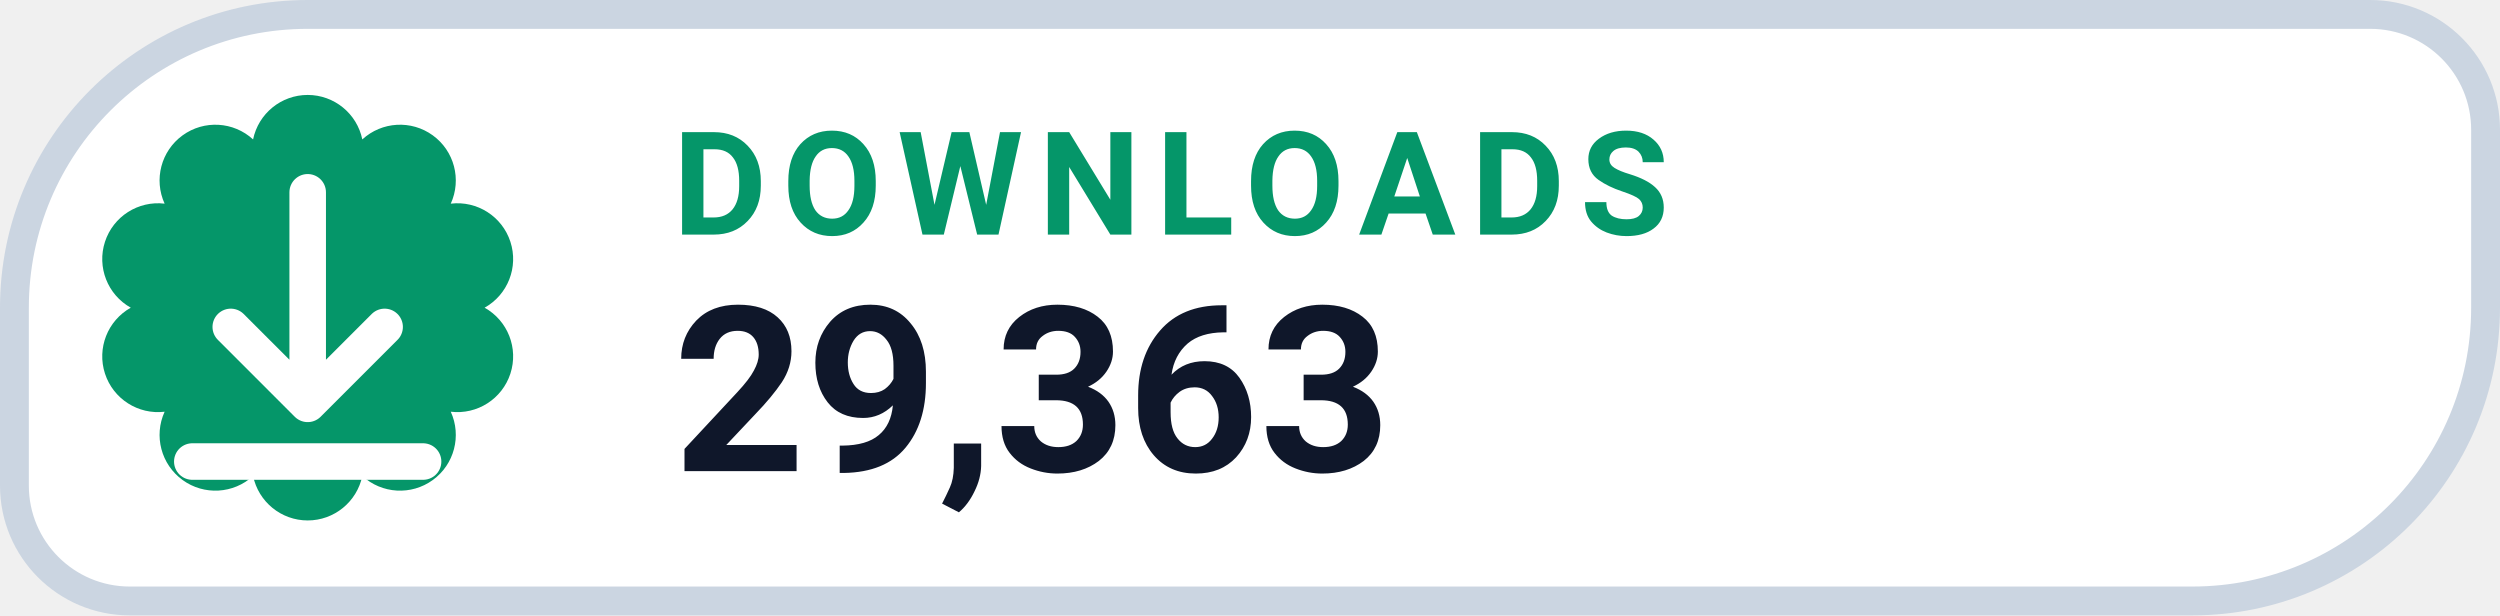
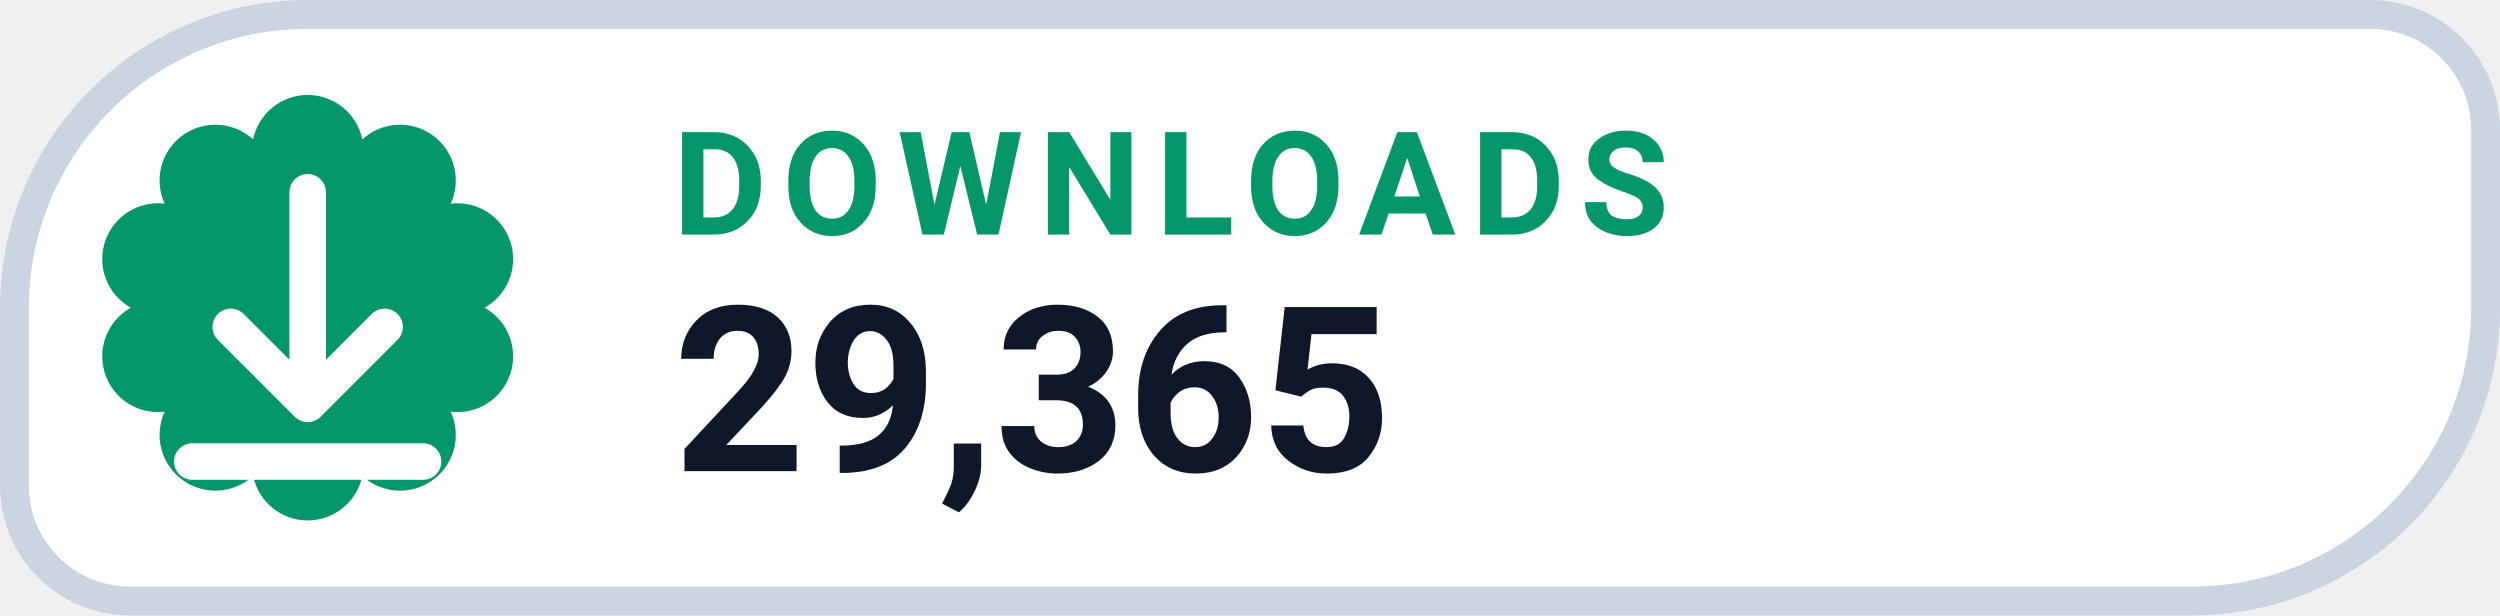
- <svg xmlns="http://www.w3.org/2000/svg" width="130" height="32" viewBox="0 0 130 32" role="img" aria-label="DOWNLOADS 29,363">
+ <svg xmlns="http://www.w3.org/2000/svg" width="130" height="32" viewBox="0 0 130 32" role="img" aria-label="DOWNLOADS 29,365">
  <path d="M 16.00 0.75 H 123.25 A 6.00 6.00 0 0 1 129.25 6.75 V 16.00 A 15.25 15.25 0 0 1 114.00 31.25 H 6.75 A 6.00 6.00 0 0 1 0.75 25.25 V 16.00 A 15.25 15.25 0 0 1 16.00 0.75 Z" fill="#FFFFFF" stroke="#CBD5E1" stroke-width="1.5" />
  <path d="M 13.16 7.25 A 2.90 2.90 0 0 1 18.84 7.25 A 2.90 2.90 0 0 1 23.44 10.59 A 2.90 2.90 0 0 1 25.20 16.00 A 2.90 2.90 0 0 1 23.44 21.41 A 2.90 2.90 0 0 1 18.84 24.75 A 2.90 2.90 0 0 1 13.16 24.75 A 2.90 2.90 0 0 1 8.56 21.41 A 2.90 2.90 0 0 1 6.80 16.00 A 2.90 2.90 0 0 1 8.56 10.59 A 2.90 2.90 0 0 1 13.16 7.25 Z" fill="#059669" />
  <g transform="translate(16 16)" style="color:#FFFFFF;">
    <path d="M0 -6 v11 m0 0 l4 -4 m-4 4 l-4 -4 M-6 8 h12" fill="none" stroke="currentColor" stroke-width="1.9" stroke-linecap="round" stroke-linejoin="round" />
  </g>
  <text x="35" y="12.2" fill="#059669" font-family="-apple-system,BlinkMacSystemFont,'Segoe UI',Roboto,Helvetica,Arial,sans-serif" font-size="7.5" font-weight="700" letter-spacing=".8">DOWNLOADS</text>
-   <text x="35" y="24.5" fill="#0F172A" font-family="-apple-system,BlinkMacSystemFont,'Segoe UI',Roboto,Helvetica,Arial,sans-serif" font-size="12" font-weight="750">29,363</text>
+   <text x="35" y="24.5" fill="#0F172A" font-family="-apple-system,BlinkMacSystemFont,'Segoe UI',Roboto,Helvetica,Arial,sans-serif" font-size="12" font-weight="750">29,365</text>
</svg>
